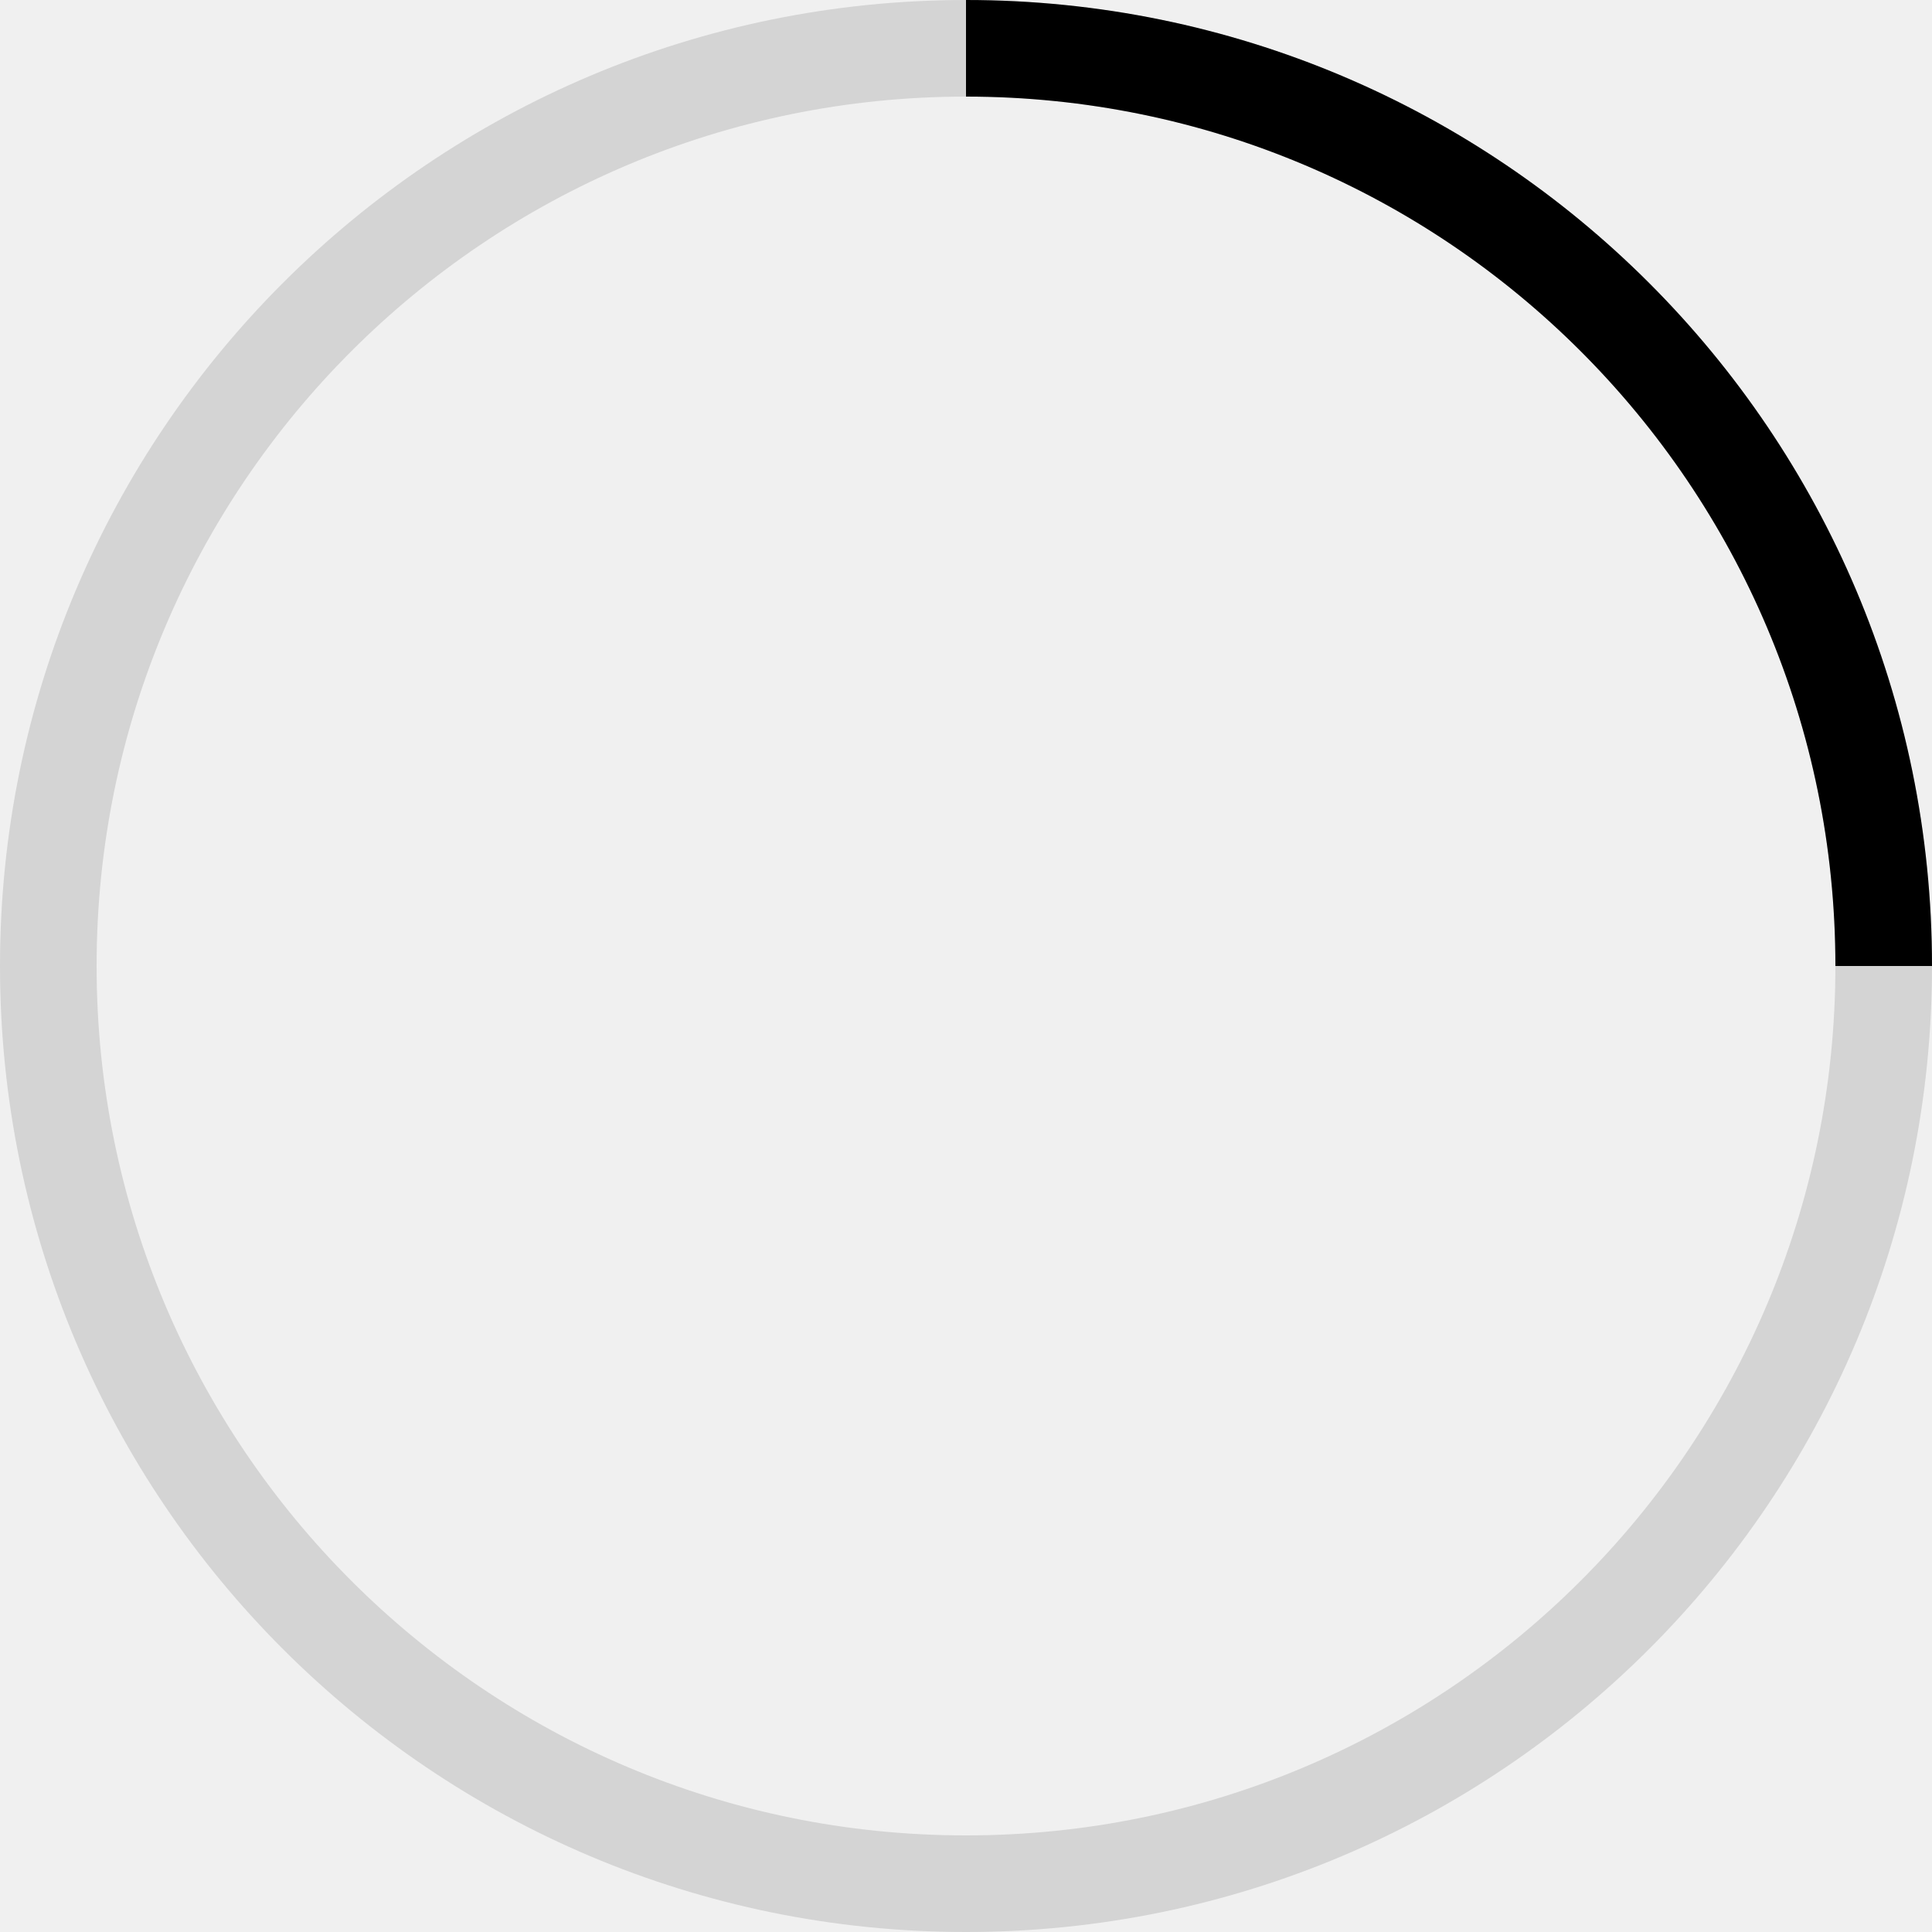
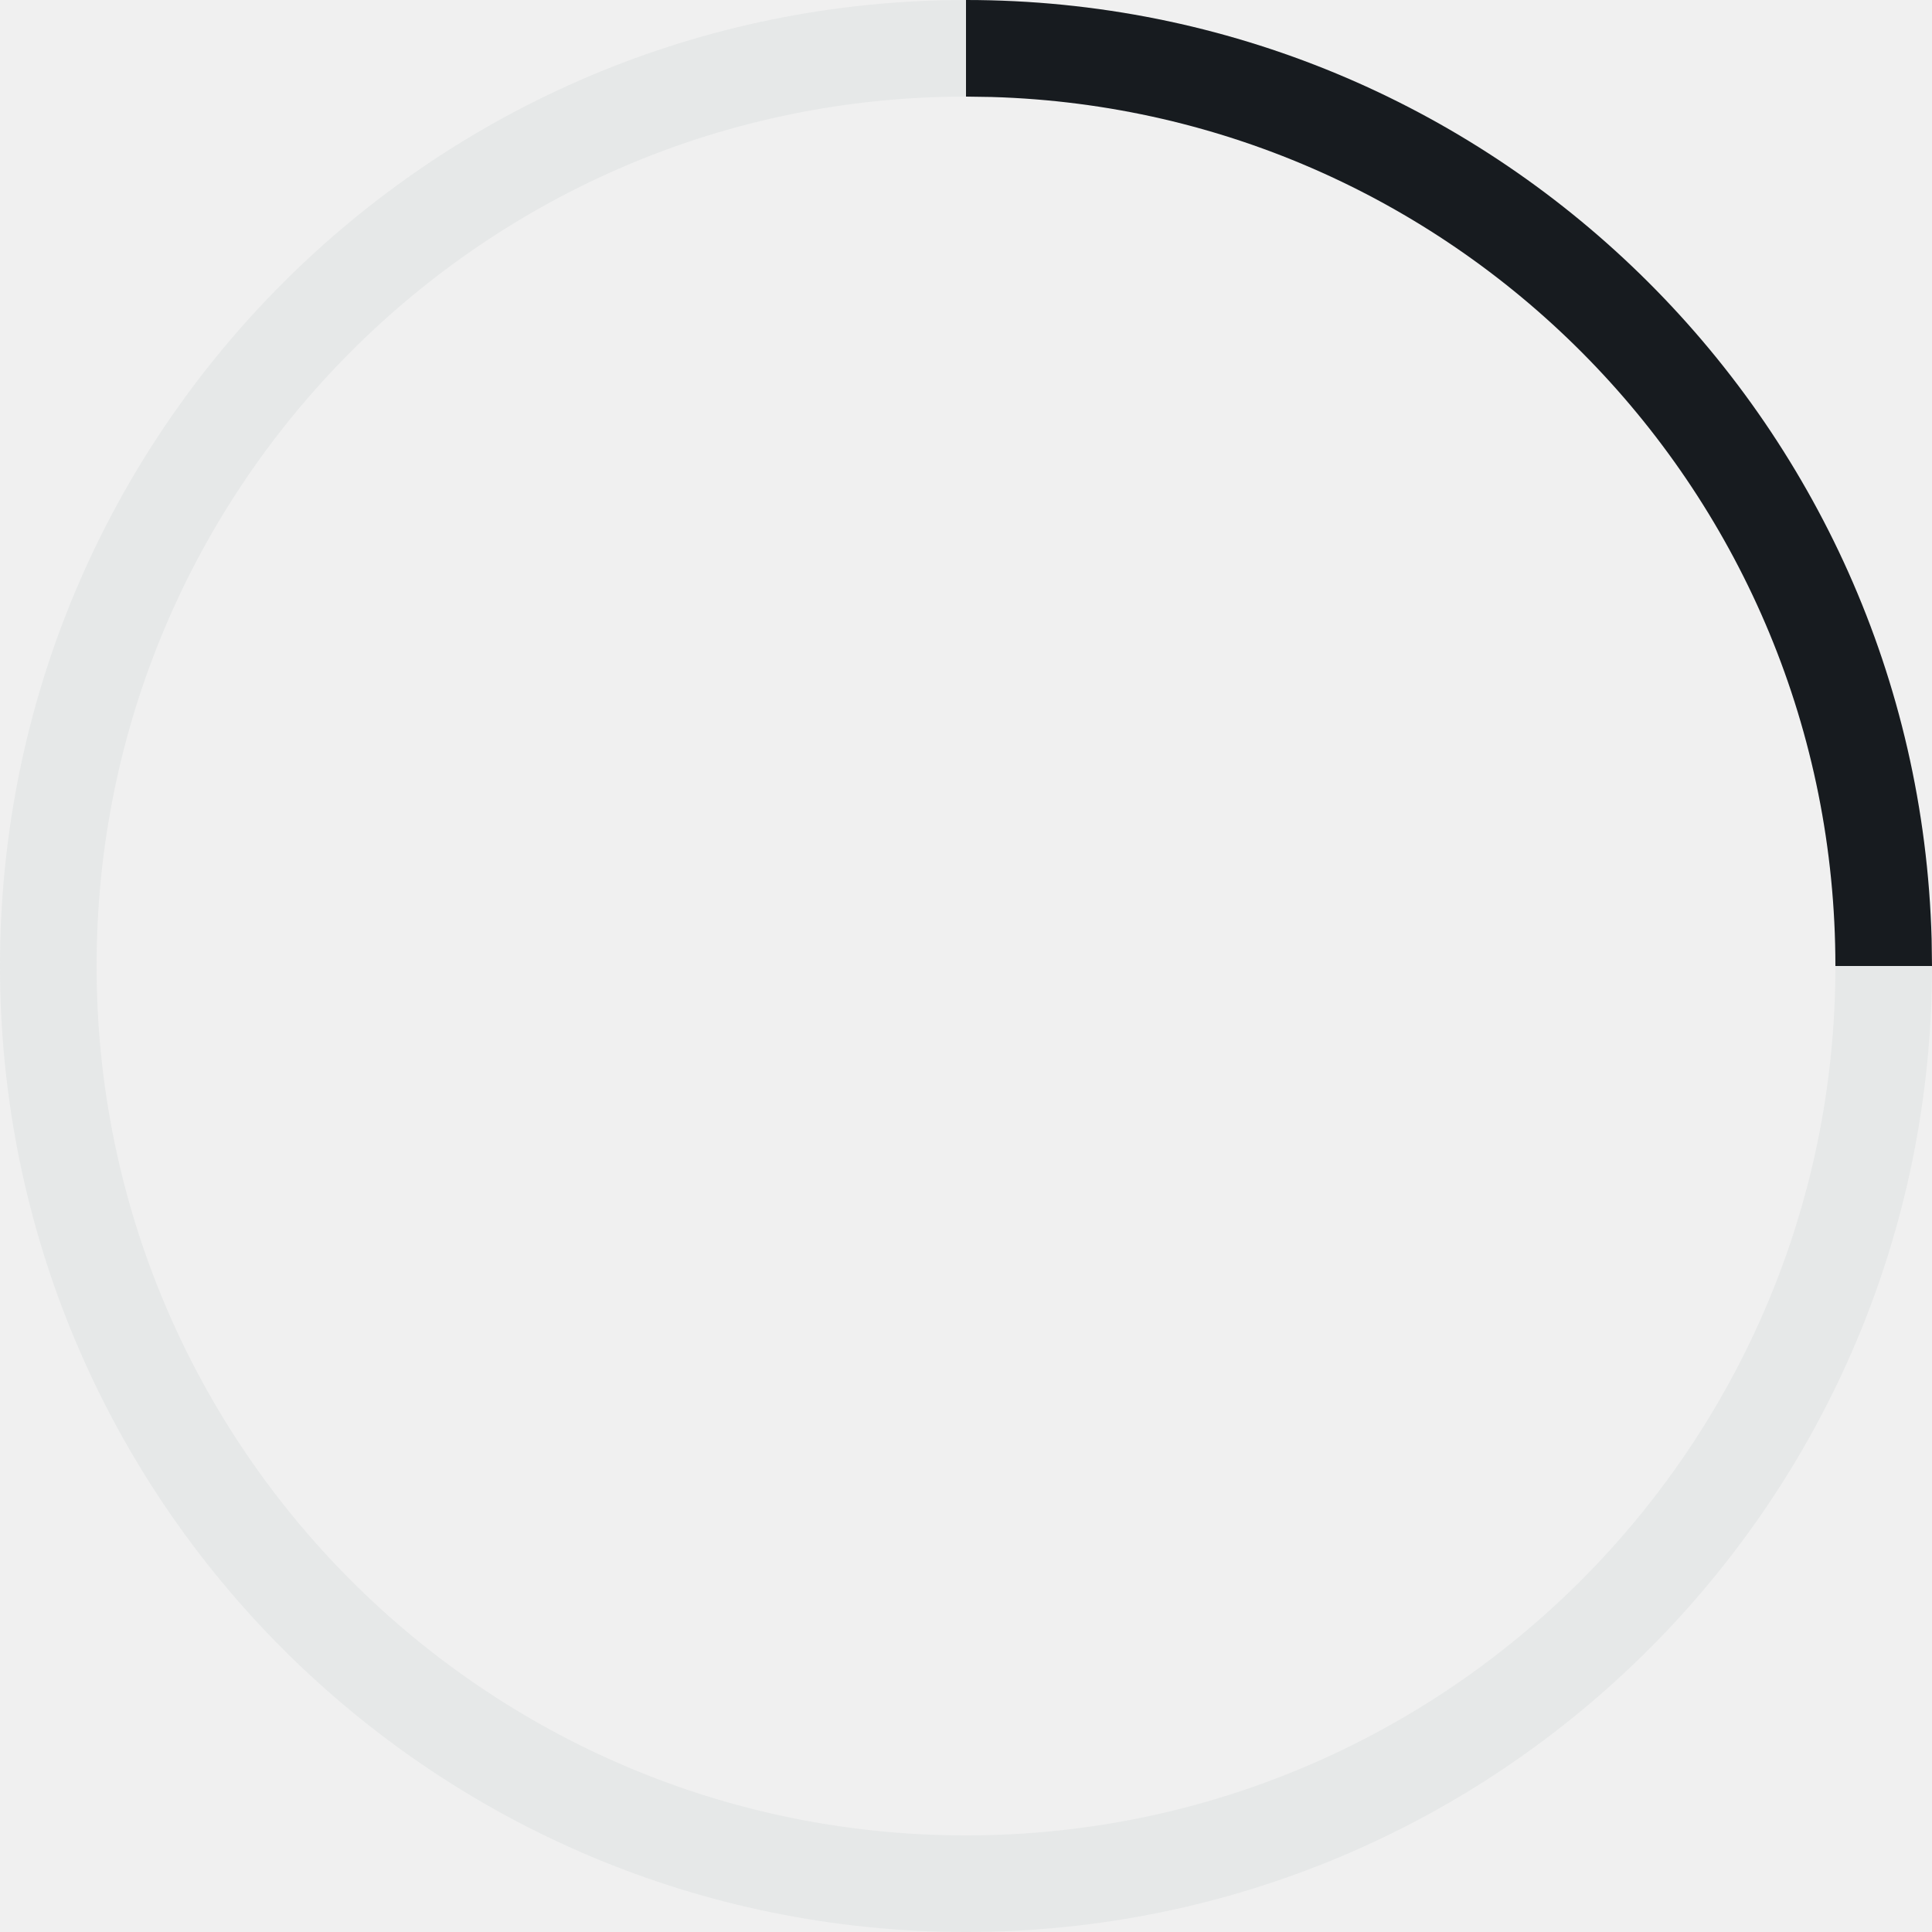
- <svg xmlns="http://www.w3.org/2000/svg" xmlns:xlink="http://www.w3.org/1999/xlink" width="20" height="20" viewBox="0 0 20 20">
-   <defs>
-     <path id="a" d="M10 0h10v10H10z" />
-   </defs>
-   <g fill="none" fill-rule="evenodd">
-     <path d="M10 19c4.97 0 9-4.03 9-9 0-4.97-4.03-9-9-9-4.97 0-9 4.03-9 9 0 4.97 4.03 9 9 9zm0 1C4.477 20 0 15.523 0 10 0 4.477 4.477 0 10 0c5.523 0 10 4.477 10 10 0 5.523-4.477 10-10 10z" fill-opacity=".12" fill="#000" fill-rule="nonzero" />
-     <mask id="b" fill="#fff">
-       <use xlink:href="#a" />
-     </mask>
-     <path d="M10 19c4.97 0 9-4.03 9-9 0-4.97-4.03-9-9-9-4.97 0-9 4.03-9 9 0 4.97 4.03 9 9 9zm0 1C4.477 20 0 15.523 0 10 0 4.477 4.477 0 10 0c5.523 0 10 4.477 10 10 0 5.523-4.477 10-10 10z" fill="#000" fill-rule="nonzero" mask="url(#b)" />
+ <svg xmlns="http://www.w3.org/2000/svg" width="20px" height="20px" viewBox="0 0 20 20" version="1.1">
+   <g id="animated/spinner_20" stroke="none" stroke-width="1" fill="none" fill-rule="evenodd">
+     <path d="M10,0 C15.523,0 20,4.477 20,10 C20,15.523 15.523,20 10,20 C4.477,20 0,15.523 0,10 C0,4.477 4.477,0 10,0 Z M10,1 C5.03,1 1,5.03 1,10 C1,14.97 5.03,19 10,19 C14.97,19 19,14.97 19,10 C19,5.03 14.97,1 10,1 Z" id="4/4" fill="#E6E8E8" />
+     <path d="M10,0 C15.429,0 19.848,4.327 19.996,9.72 L20,10 L19,10 C19,5.118 15.113,1.144 10.265,1.004 L10,1 L10,0 Z" id="1/4" fill="#171B1F" />
  </g>
</svg>
